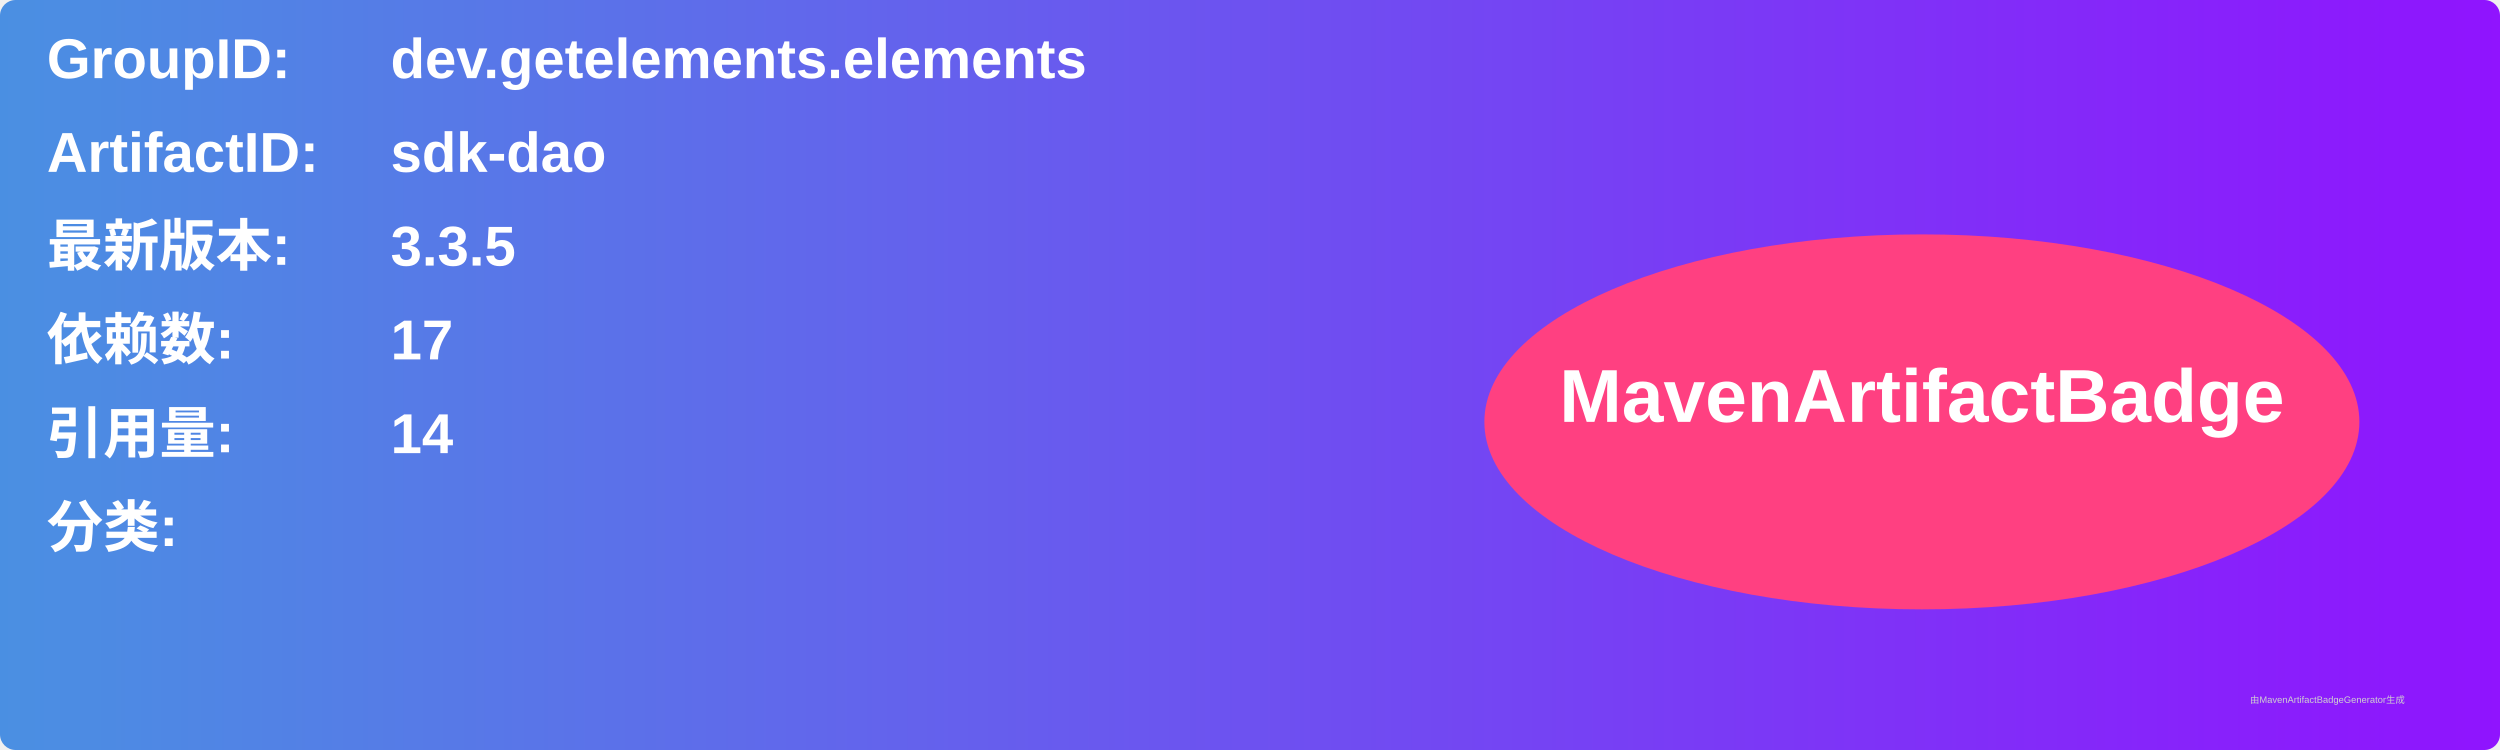
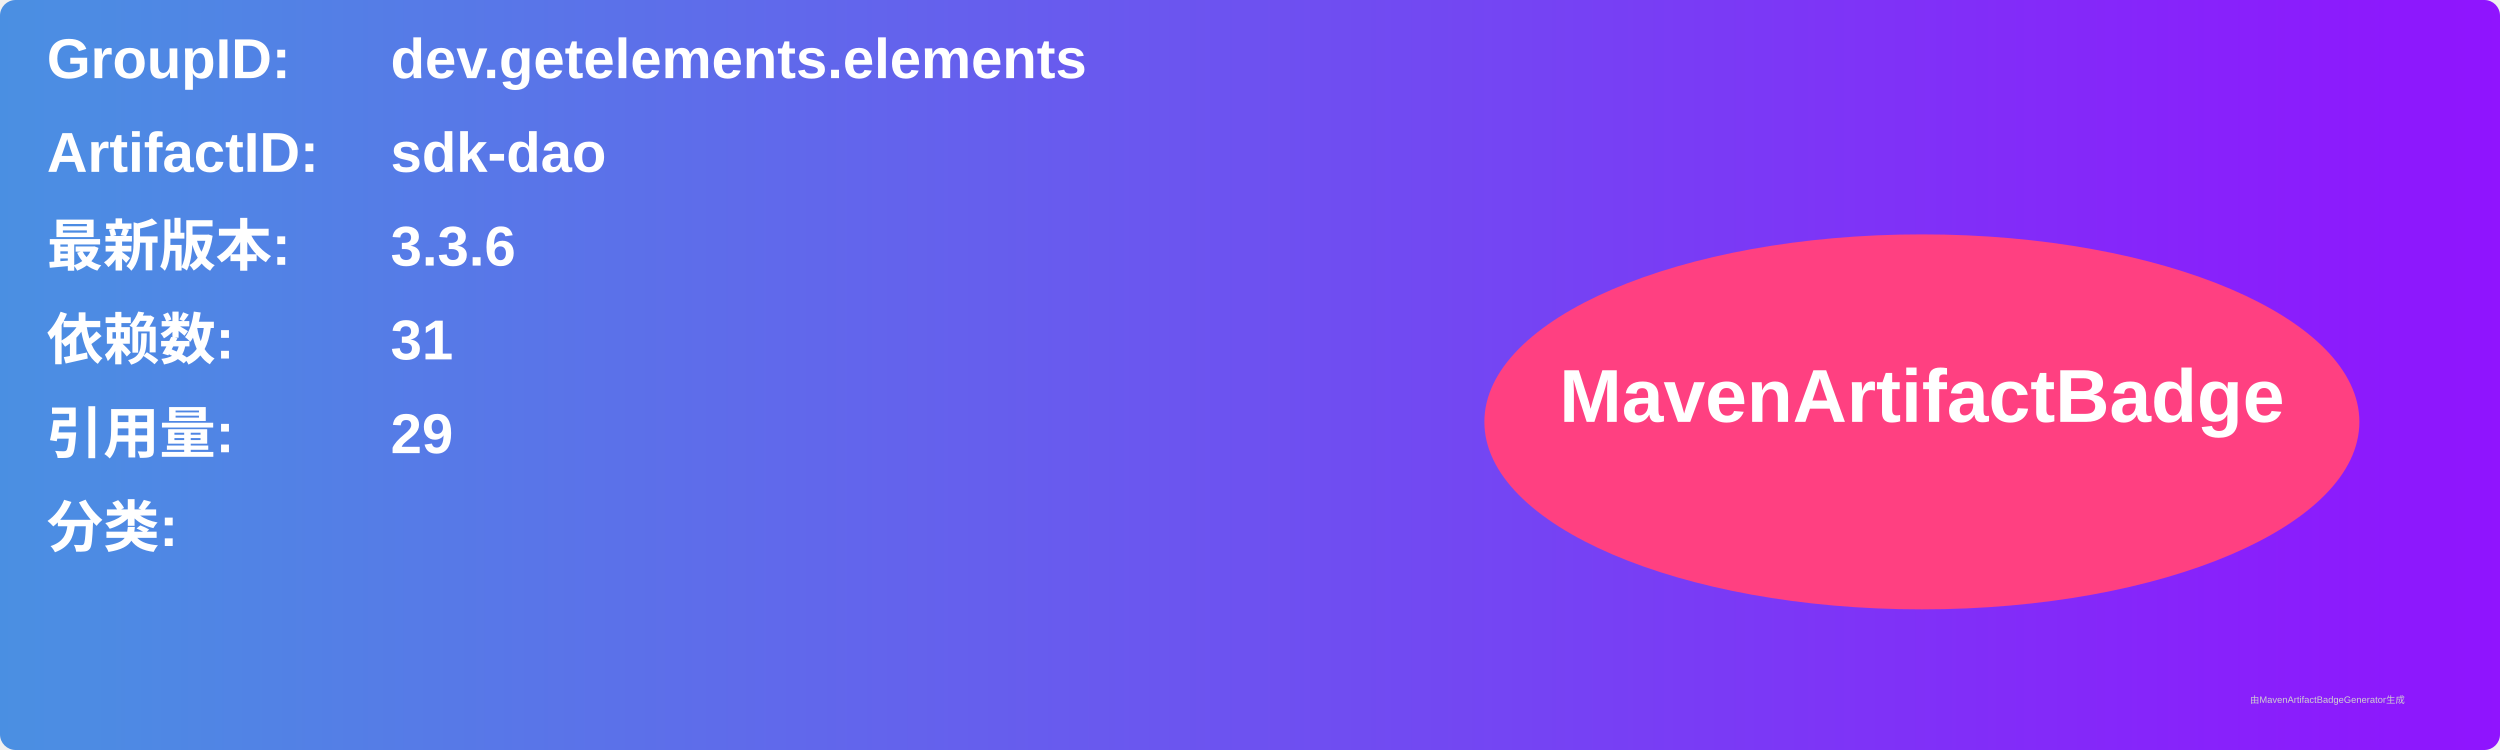
<svg xmlns="http://www.w3.org/2000/svg" width="800" height="240" viewBox="0 0 800 240">
  <linearGradient id="grad" x1="0%" y1="0%" x2="100%" y2="0%">
    <stop offset="0%" stop-color="#4a90e2" />
    <stop offset="100%" stop-color="#9013fe" />
  </linearGradient>
  <rect width="100%" height="100%" rx="5" ry="5" fill="url(#grad)" />
  <g transform="translate(15, 15)">
    <text x="0" y="10" font-family="Arial" font-size="18" fill="white" font-weight="bold" width="260">GroupID:</text>
    <text x="110" y="10" font-family="Arial" font-size="18" fill="white" font-weight="bold" width="460">dev.getelements.elements</text>
    <text x="0" y="40" font-family="Arial" font-size="18" fill="white" font-weight="bold" width="260">ArtifactID:</text>
    <text x="110" y="40" font-family="Arial" font-size="18" fill="white" font-weight="bold" width="460">sdk-dao</text>
    <text x="0" y="70" font-family="Arial" font-size="18" fill="white" font-weight="bold">最新版本:</text>
    <text x="110" y="70" font-family="Arial" font-size="18" fill="white" font-weight="bold">
-       <tspan font-weight="bold">3.3.5</tspan>
+       <tspan font-weight="bold">3.3.6</tspan>
    </text>
    <text x="0" y="100" font-family="Arial" font-size="18" fill="white" font-weight="bold">依赖数: </text>
    <text x="110" y="100" font-family="Arial" font-size="18" fill="white">
-       <tspan font-weight="bold">17</tspan>
+       <tspan font-weight="bold">31</tspan>
    </text>
    <text x="0" y="130" font-family="Arial" font-size="18" fill="white" font-weight="bold">引用量: </text>
    <text x="110" y="130" font-family="Arial" font-size="18" fill="white">
-       <tspan font-weight="bold">14</tspan>
+       <tspan font-weight="bold">29</tspan>
    </text>
    <text x="0" y="160" font-family="Arial" font-size="18" fill="white" font-weight="bold">分类:</text>
    <text x="10" y="190" font-family="Arial" font-size="10" fill="white">
      <tspan font-weight="bold" />
    </text>
    <ellipse cx="600" cy="120" rx="140" ry="60" fill="#ff4081" />
    <text x="600" y="120" text-anchor="middle" font-family="Arial" font-size="24" fill="white" font-weight="bold">MavenArtifactBadge</text>
  </g>
  <text x="720" y="225" font-family="Arial" font-size="3" fill="#d0d0d0">由MavenArtifactBadgeGenerator生成</text>
</svg>
